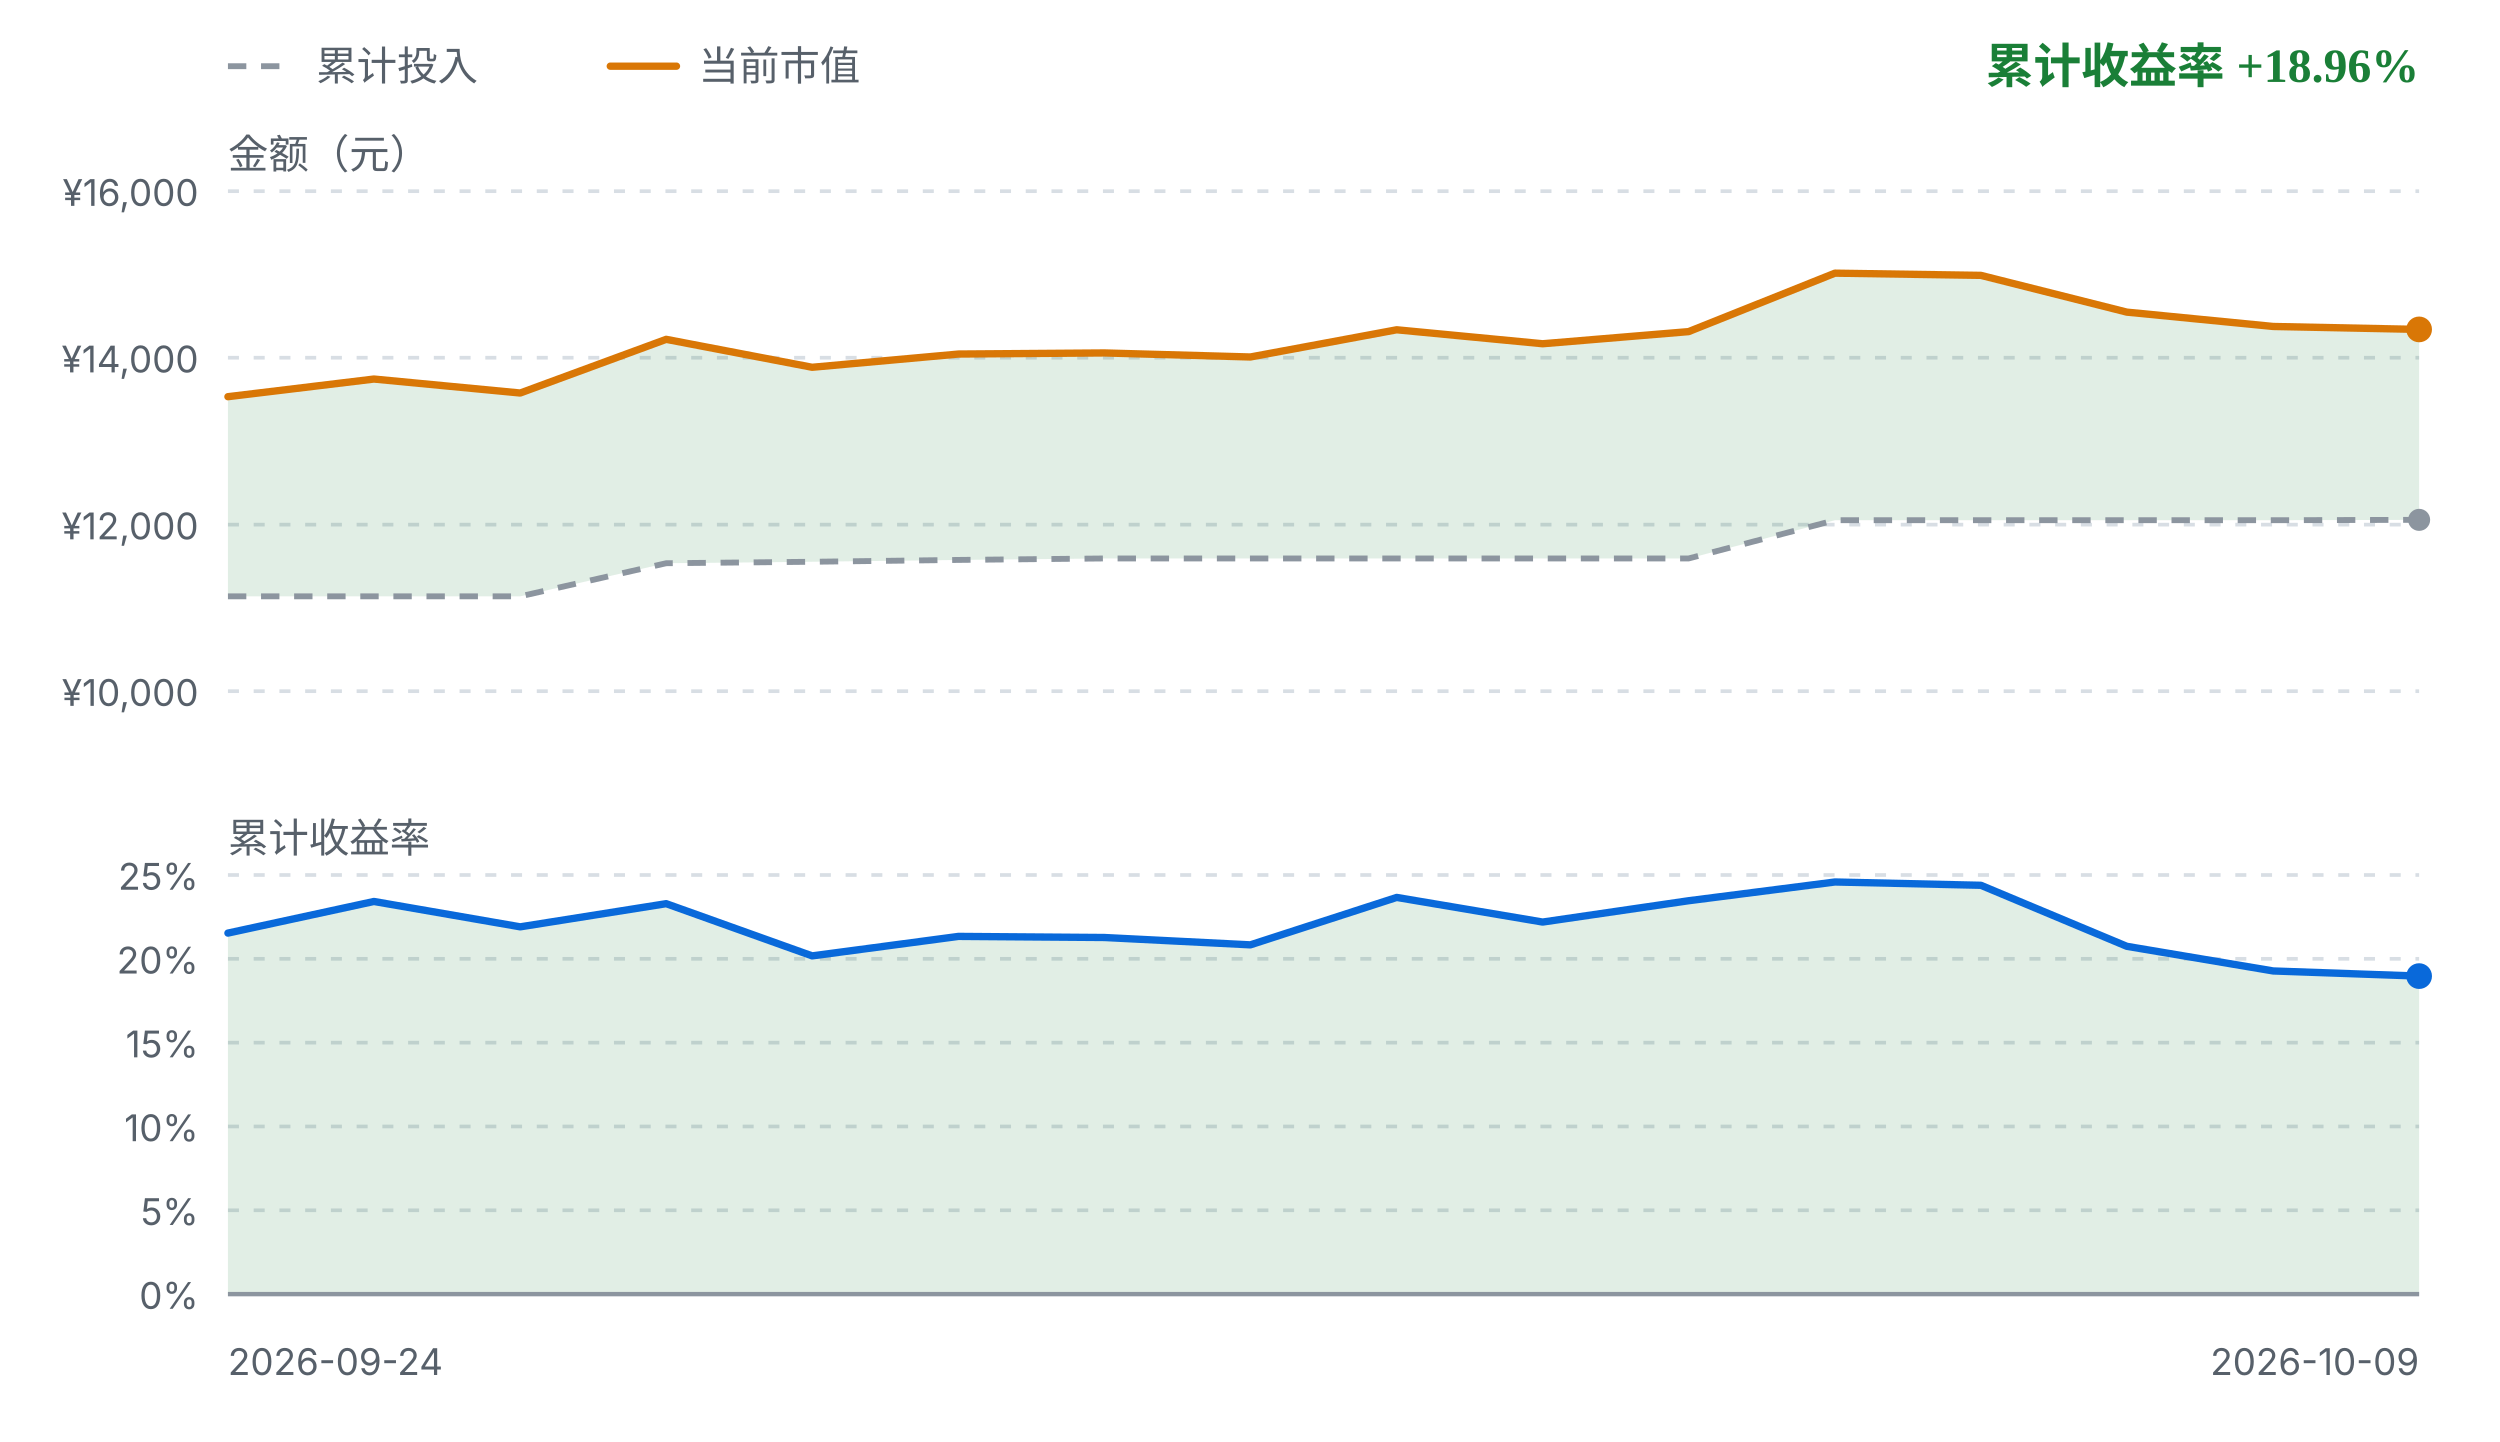
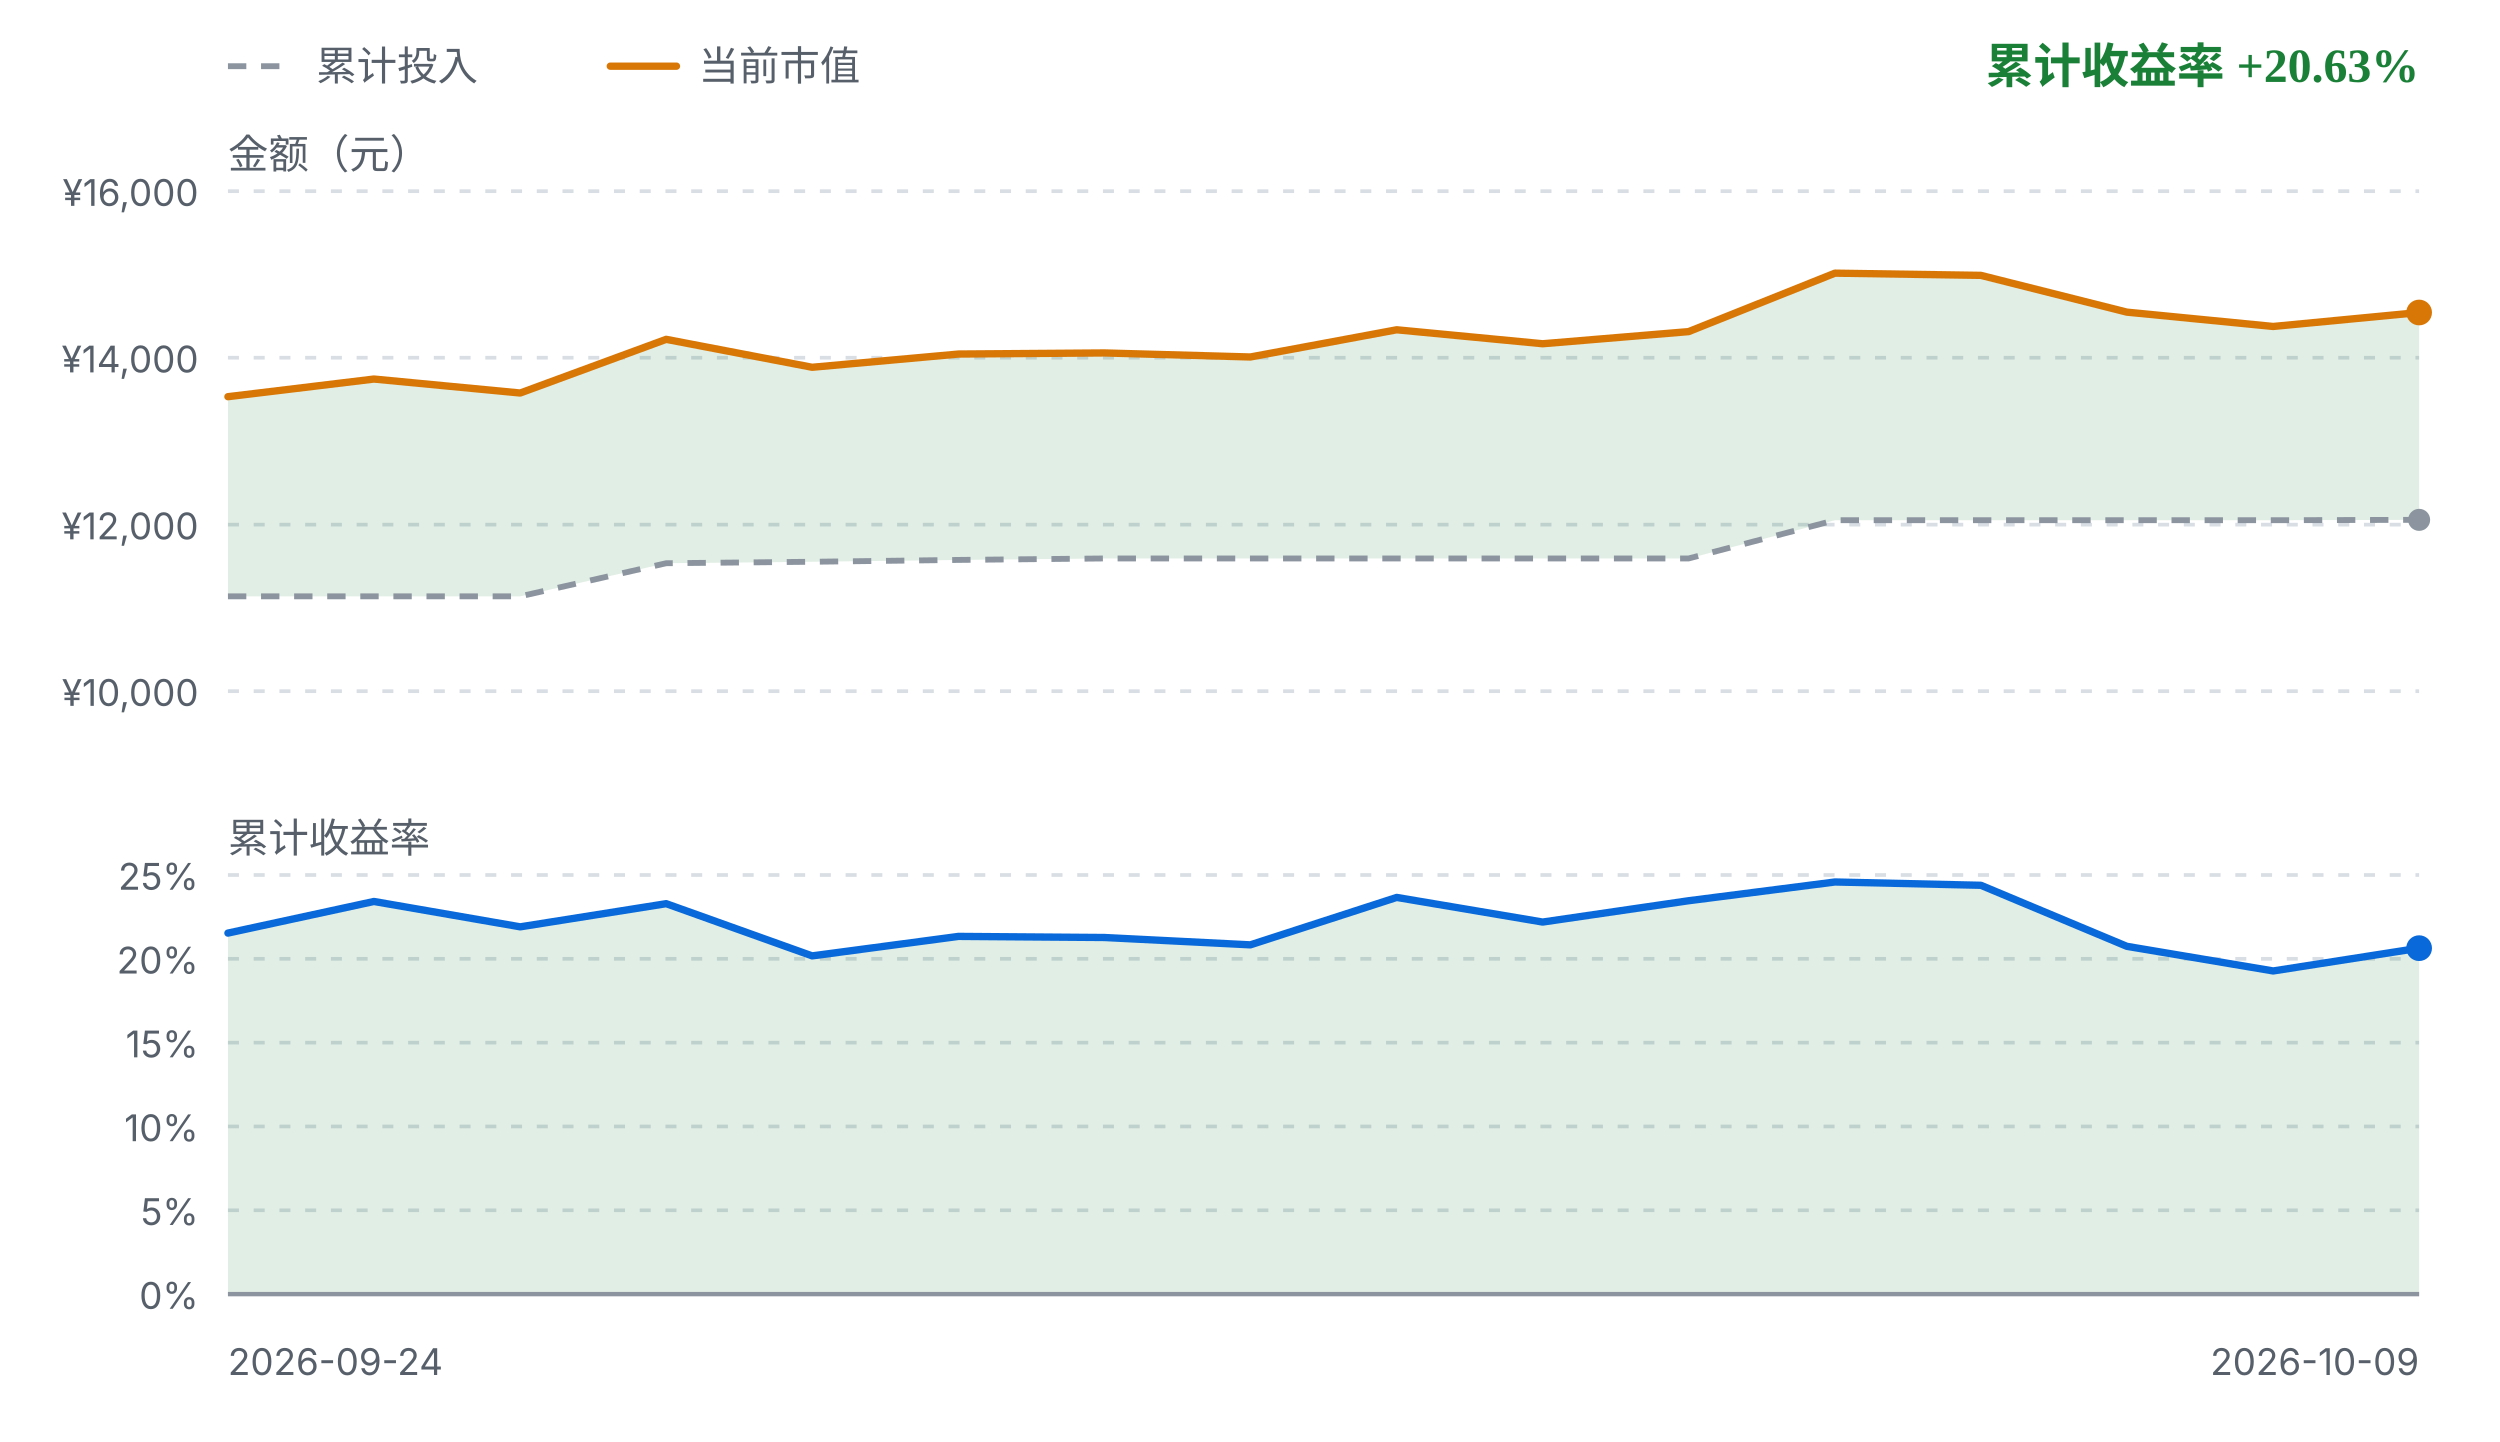
<svg xmlns="http://www.w3.org/2000/svg" viewBox="0 0 680 392" width="680" height="392" role="img" aria-label="FIRE 收益曲线">
  <style>
    .fg { fill: #1f2328; font-family: ui-sans-serif, system-ui, -apple-system, "Segoe UI", sans-serif; }
    .fg-muted { fill: #57606a; font-family: ui-sans-serif, system-ui, -apple-system, "Segoe UI", sans-serif; }
    .grid { stroke: #d8dee4; stroke-width: 1; stroke-dasharray: 3 4; }
    .zero { stroke: #8c959f; stroke-width: 1.2; }
    .basis { fill: none; stroke: #8c959f; stroke-width: 1.6; stroke-dasharray: 5 4; stroke-linejoin: round; }
    .value { fill: none; stroke: #d97706; stroke-width: 2; stroke-linejoin: round; stroke-linecap: round; }
    .rate { fill: none; stroke: #0969da; stroke-width: 2; stroke-linejoin: round; stroke-linecap: round; }
    .gap-up { fill: #1a7f37; fill-opacity: 0.13; }
    .gap-down { fill: #cf222e; fill-opacity: 0.13; }
    .rate-up { fill: #1a7f37; fill-opacity: 0.13; }
    .rate-down { fill: #cf222e; fill-opacity: 0.13; }
    .up { fill: #1a7f37; }
    .down { fill: #cf222e; }
    .dot-value { fill: #d97706; }
    .dot-basis { fill: #8c959f; }
    .dot-rate { fill: #0969da; }
    @media (prefers-color-scheme: dark) {
      .fg { fill: #e6edf3; }
      .fg-muted { fill: #8b949e; }
      .grid { stroke: #30363d; }
      .zero { stroke: #6e7681; }
      .basis { stroke: #6e7681; }
      .value { stroke: #f0b429; }
      .rate { stroke: #58a6ff; }
      .gap-up, .rate-up { fill: #3fb950; fill-opacity: 0.16; }
      .gap-down, .rate-down { fill: #f85149; fill-opacity: 0.16; }
      .up { fill: #3fb950; }
      .down { fill: #f85149; }
      .dot-value { fill: #f0b429; }
      .dot-basis { fill: #6e7681; }
      .dot-rate { fill: #58a6ff; }
    }
  </style>
  <line class="basis" x1="62" y1="18" x2="80" y2="18" />
  <text class="fg-muted" x="86" y="18" font-size="11" dominant-baseline="middle">累计投入</text>
  <line class="value" x1="166" y1="18" x2="184" y2="18" />
  <text class="fg-muted" x="190" y="18" font-size="11" dominant-baseline="middle">当前市值</text>
-   <text class="up" x="658" y="18" text-anchor="end" font-size="13" font-weight="600" dominant-baseline="middle">累计收益率 +18.96%</text>
+   <text class="up" x="658" y="18" text-anchor="end" font-size="13" font-weight="600" dominant-baseline="middle">累计收益率 +20.63%</text>
  <text class="fg-muted" x="62" y="42" font-size="11" dominant-baseline="middle">金额（元）</text>
  <line class="grid" x1="62" y1="52.0" x2="658" y2="52.0" />
  <text class="fg-muted" x="54" y="56.0" text-anchor="end" font-size="10">¥16,000</text>
  <line class="grid" x1="62" y1="97.3" x2="658" y2="97.3" />
  <text class="fg-muted" x="54" y="101.3" text-anchor="end" font-size="10">¥14,000</text>
  <line class="grid" x1="62" y1="142.7" x2="658" y2="142.7" />
  <text class="fg-muted" x="54" y="146.7" text-anchor="end" font-size="10">¥12,000</text>
  <line class="grid" x1="62" y1="188.0" x2="658" y2="188.0" />
  <text class="fg-muted" x="54" y="192.0" text-anchor="end" font-size="10">¥10,000</text>
-   <path d="M62.0,107.9 L101.7,103.1 L141.5,106.9 L181.2,92.3 L220.9,99.9 L260.7,96.3 L300.4,96.0 L340.1,97.1 L379.9,89.7 L419.6,93.5 L459.3,90.2 L499.1,74.3 L538.8,74.9 L578.5,84.9 L618.3,88.8 L658.0,89.6 L658.0,141.4 L618.3,141.5 L578.5,141.5 L538.8,141.5 L499.1,141.5 L459.3,151.9 L419.6,151.9 L379.9,151.9 L340.1,151.9 L300.4,151.9 L260.7,152.3 L220.9,152.8 L181.2,153.2 L141.5,162.2 L101.7,162.2 L62.0,162.2 Z" class="gap-up" />
+   <path d="M62.0,107.9 L101.7,103.1 L141.5,106.9 L181.2,92.3 L220.9,99.9 L260.7,96.3 L300.4,96.0 L340.1,97.1 L379.9,89.7 L419.6,93.5 L459.3,90.2 L499.1,74.3 L538.8,74.9 L578.5,84.9 L618.3,88.8 L658.0,85.0 L658.0,141.4 L618.3,141.5 L578.5,141.5 L538.8,141.5 L499.1,141.5 L459.3,151.9 L419.6,151.9 L379.9,151.9 L340.1,151.9 L300.4,151.9 L260.7,152.3 L220.9,152.8 L181.2,153.2 L141.5,162.2 L101.7,162.2 L62.0,162.2 Z" class="gap-up" />
  <path d="M62.0,162.2 L101.7,162.2 L141.5,162.2 L181.2,153.2 L220.9,152.8 L260.7,152.3 L300.4,151.9 L340.1,151.9 L379.9,151.9 L419.6,151.9 L459.3,151.9 L499.1,141.5 L538.8,141.5 L578.5,141.5 L618.3,141.5 L658.0,141.4" class="basis" />
-   <path d="M62.0,107.9 L101.7,103.1 L141.5,106.9 L181.2,92.3 L220.9,99.9 L260.7,96.3 L300.4,96.0 L340.1,97.1 L379.9,89.7 L419.6,93.5 L459.3,90.2 L499.1,74.3 L538.8,74.9 L578.5,84.9 L618.3,88.8 L658.0,89.6" class="value" />
+   <path d="M62.0,107.9 L101.7,103.1 L141.5,106.9 L181.2,92.3 L220.9,99.9 L260.7,96.3 L300.4,96.0 L340.1,97.1 L379.9,89.7 L419.6,93.5 L459.3,90.2 L499.1,74.3 L538.8,74.9 L578.5,84.9 L618.3,88.8 L658.0,85.0" class="value" />
  <circle class="dot-basis" cx="658.0" cy="141.4" r="3" />
-   <circle class="dot-value" cx="658.0" cy="89.6" r="3.5" />
+   <circle class="dot-value" cx="658.0" cy="85.0" r="3.5" />
  <text class="fg-muted" x="62" y="228" font-size="11" dominant-baseline="middle">累计收益率</text>
  <line class="grid" x1="62" y1="238.0" x2="658" y2="238.0" />
  <text class="fg-muted" x="54" y="242.0" text-anchor="end" font-size="10">25%</text>
  <line class="grid" x1="62" y1="260.8" x2="658" y2="260.8" />
  <text class="fg-muted" x="54" y="264.8" text-anchor="end" font-size="10">20%</text>
  <line class="grid" x1="62" y1="283.6" x2="658" y2="283.6" />
  <text class="fg-muted" x="54" y="287.6" text-anchor="end" font-size="10">15%</text>
  <line class="grid" x1="62" y1="306.4" x2="658" y2="306.4" />
  <text class="fg-muted" x="54" y="310.4" text-anchor="end" font-size="10">10%</text>
  <line class="grid" x1="62" y1="329.2" x2="658" y2="329.2" />
  <text class="fg-muted" x="54" y="333.2" text-anchor="end" font-size="10">5%</text>
  <line class="grid" x1="62" y1="352.0" x2="658" y2="352.0" />
  <text class="fg-muted" x="54" y="356.0" text-anchor="end" font-size="10">0%</text>
-   <path d="M62.0,253.8 L101.7,245.2 L141.5,252.1 L181.2,245.8 L220.9,260.0 L260.7,254.7 L300.4,255.0 L340.1,257.0 L379.9,244.1 L419.6,250.8 L459.3,245.0 L499.1,239.9 L538.8,240.8 L578.5,257.4 L618.3,264.1 L658.0,265.5 L658.0,352.0 L62.0,352.0 Z" class="rate-up" />
+   <path d="M62.0,253.8 L101.7,245.2 L141.5,252.1 L181.2,245.8 L220.9,260.0 L260.7,254.7 L300.4,255.0 L340.1,257.0 L379.9,244.1 L419.6,250.8 L459.3,245.0 L499.1,239.9 L538.8,240.8 L578.5,257.4 L618.3,264.1 L658.0,257.9 L658.0,352.0 L62.0,352.0 Z" class="rate-up" />
  <line class="zero" x1="62" y1="352.0" x2="658" y2="352.0" />
-   <path d="M62.0,253.8 L101.7,245.2 L141.5,252.1 L181.2,245.8 L220.9,260.0 L260.7,254.7 L300.4,255.0 L340.1,257.0 L379.9,244.1 L419.6,250.8 L459.3,245.0 L499.1,239.9 L538.8,240.8 L578.5,257.4 L618.3,264.1 L658.0,265.5" class="rate" />
-   <circle class="dot-rate" cx="658.0" cy="265.5" r="3.5" />
+   <path d="M62.0,253.8 L101.7,245.2 L141.5,252.1 L181.2,245.8 L220.9,260.0 L260.7,254.7 L300.4,255.0 L340.1,257.0 L379.9,244.1 L419.6,250.8 L459.3,245.0 L499.1,239.9 L538.8,240.8 L578.5,257.4 L618.3,264.1 L658.0,257.9" class="rate" />
+   <circle class="dot-rate" cx="658.0" cy="257.9" r="3.5" />
  <text class="fg-muted" x="62" y="374" font-size="10">2026-09-24</text>
  <text class="fg-muted" x="658" y="374" text-anchor="end" font-size="10">2026-10-09</text>
</svg>
